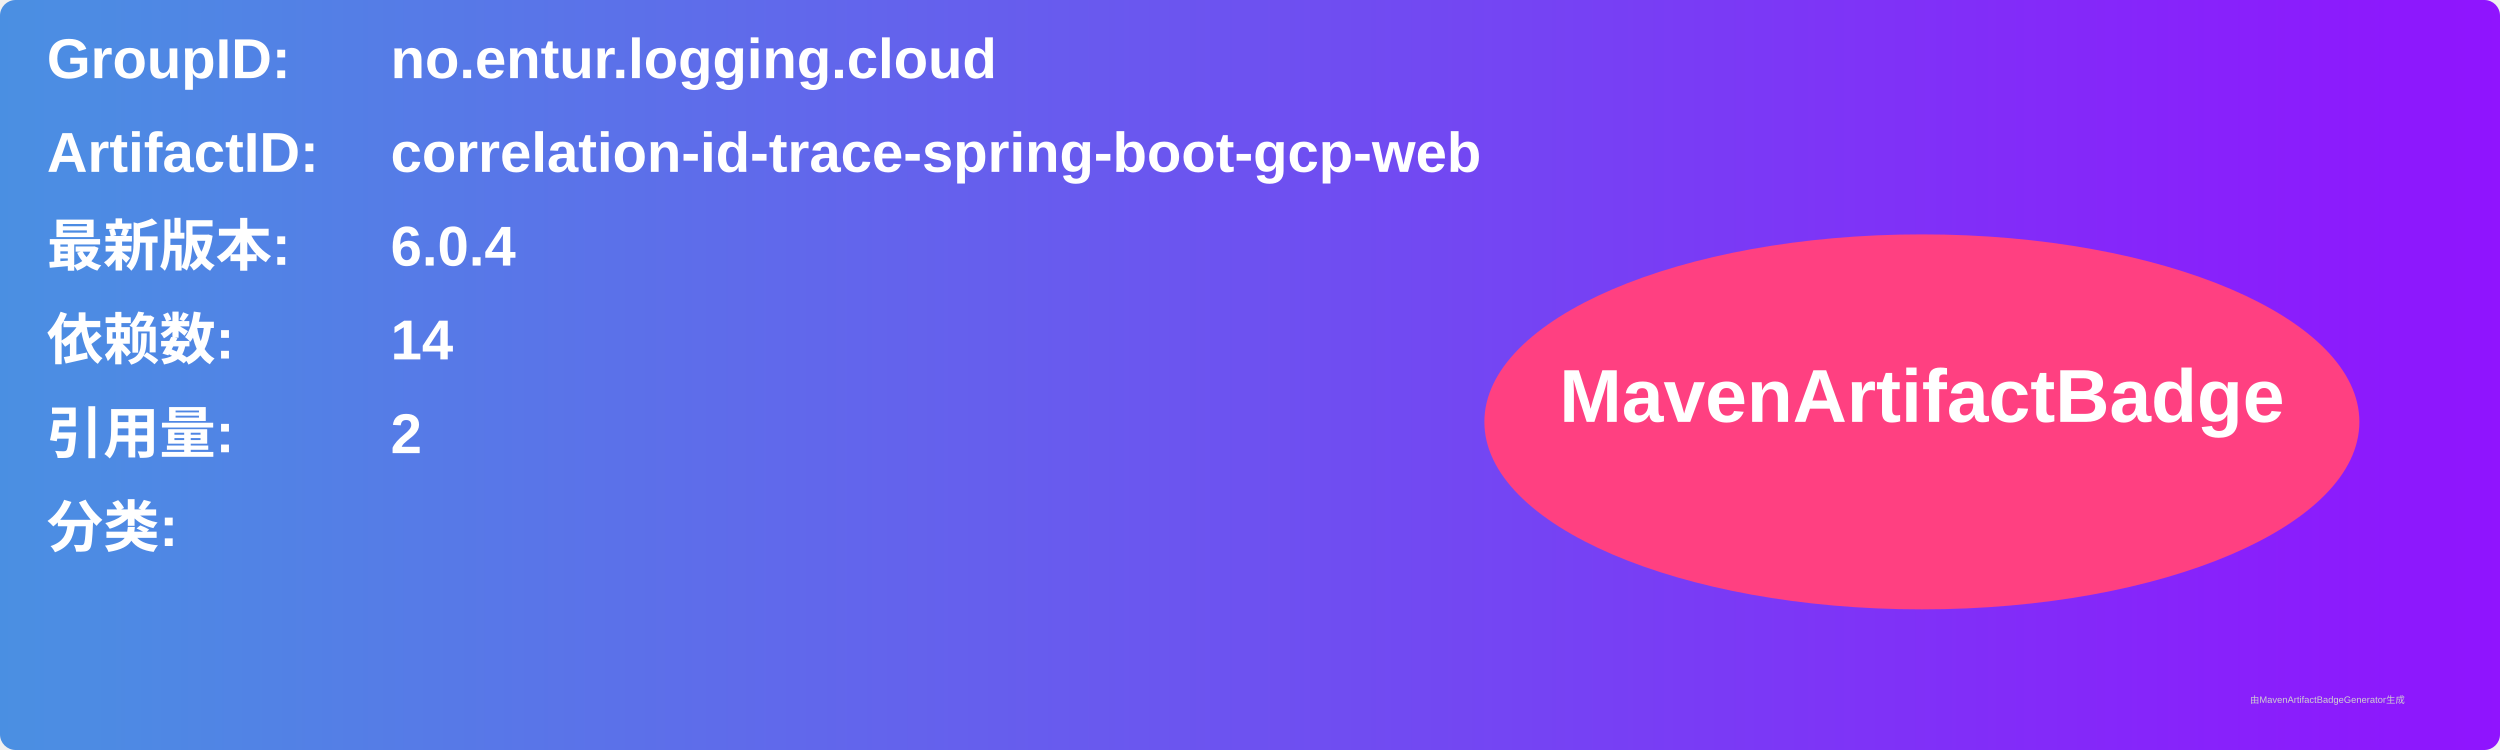
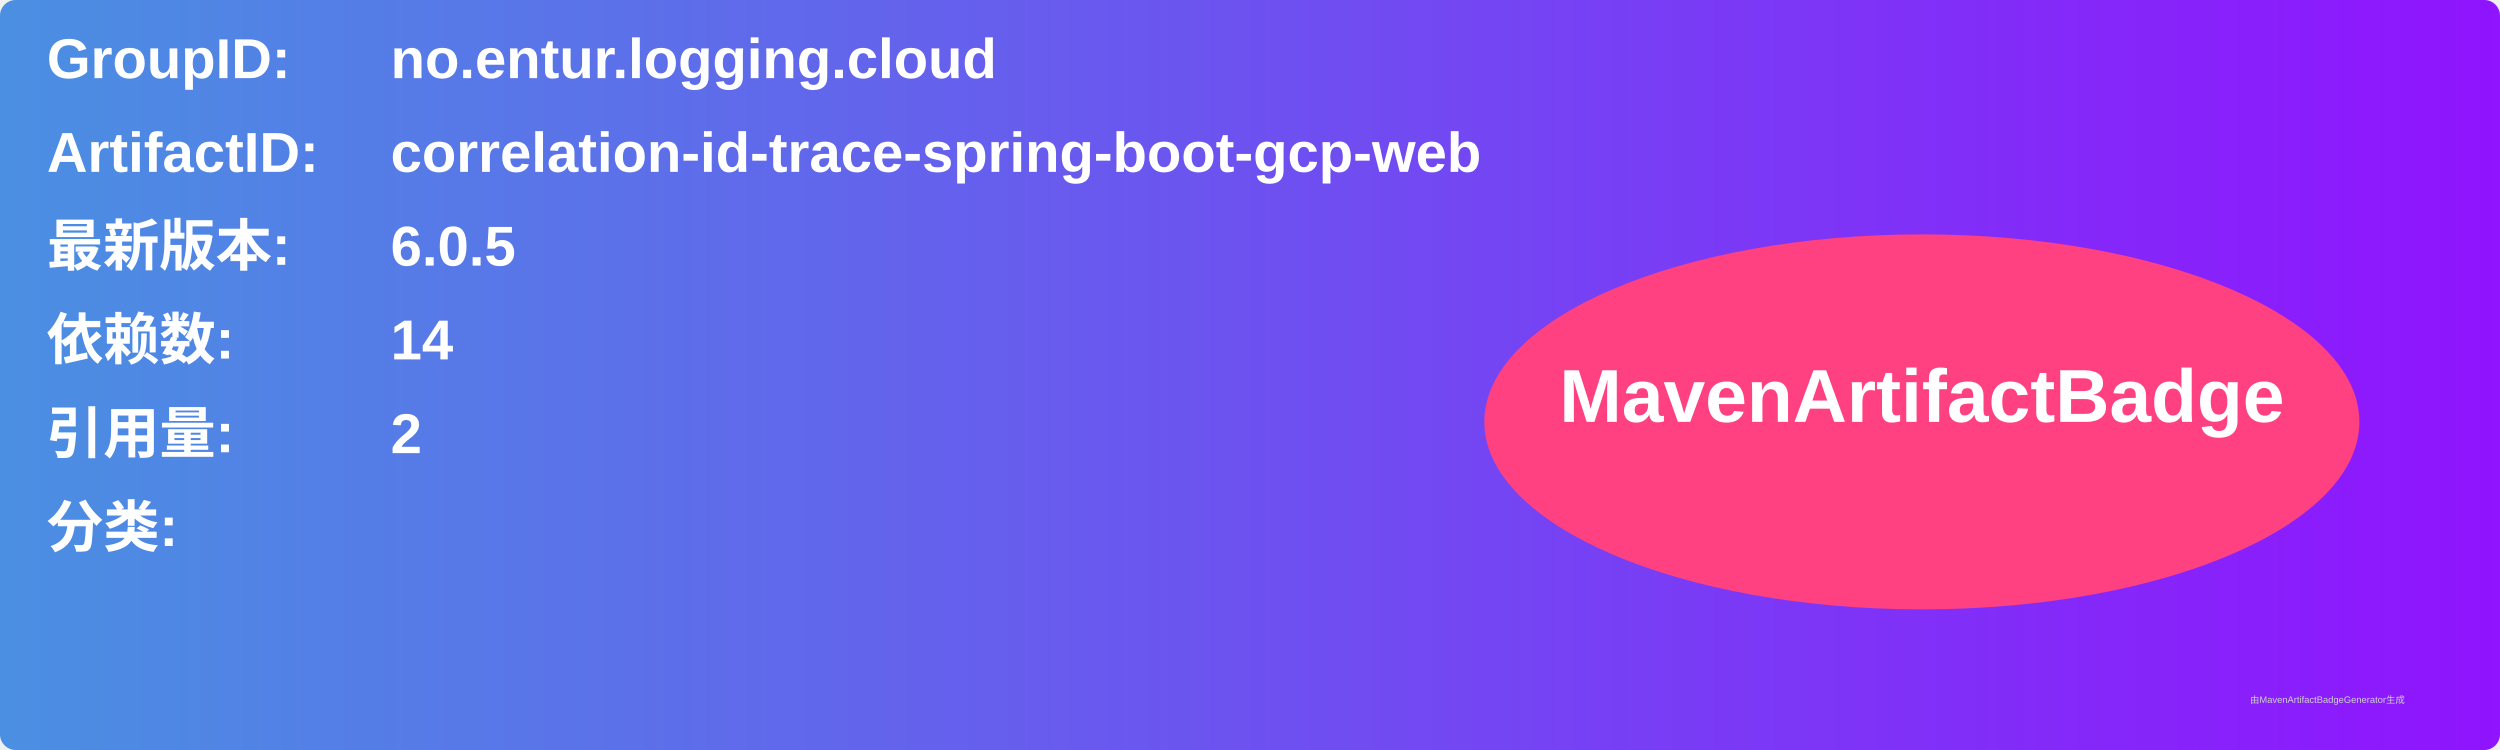
<svg xmlns="http://www.w3.org/2000/svg" width="800" height="240" viewBox="0 0 800 240">
  <linearGradient id="grad" x1="0%" y1="0%" x2="100%" y2="0%">
    <stop offset="0%" stop-color="#4a90e2" />
    <stop offset="100%" stop-color="#9013fe" />
  </linearGradient>
  <rect width="100%" height="100%" rx="5" ry="5" fill="url(#grad)" />
  <g transform="translate(15, 15)">
    <text x="0" y="10" font-family="Arial" font-size="18" fill="white" font-weight="bold" width="260">GroupID:</text>
    <text x="110" y="10" font-family="Arial" font-size="18" fill="white" font-weight="bold" width="460">no.entur.logging.cloud</text>
    <text x="0" y="40" font-family="Arial" font-size="18" fill="white" font-weight="bold" width="260">ArtifactID:</text>
    <text x="110" y="40" font-family="Arial" font-size="18" fill="white" font-weight="bold" width="460">correlation-id-trace-spring-boot-gcp-web</text>
    <text x="0" y="70" font-family="Arial" font-size="18" fill="white" font-weight="bold">最新版本:</text>
    <text x="110" y="70" font-family="Arial" font-size="18" fill="white" font-weight="bold">
-       <tspan font-weight="bold">6.0.4</tspan>
+       <tspan font-weight="bold">6.0.5</tspan>
    </text>
    <text x="0" y="100" font-family="Arial" font-size="18" fill="white" font-weight="bold">依赖数: </text>
    <text x="110" y="100" font-family="Arial" font-size="18" fill="white">
      <tspan font-weight="bold">14</tspan>
    </text>
    <text x="0" y="130" font-family="Arial" font-size="18" fill="white" font-weight="bold">引用量: </text>
    <text x="110" y="130" font-family="Arial" font-size="18" fill="white">
      <tspan font-weight="bold">2</tspan>
    </text>
    <text x="0" y="160" font-family="Arial" font-size="18" fill="white" font-weight="bold">分类:</text>
    <text x="10" y="190" font-family="Arial" font-size="10" fill="white">
      <tspan font-weight="bold" />
    </text>
    <ellipse cx="600" cy="120" rx="140" ry="60" fill="#ff4081" />
    <text x="600" y="120" text-anchor="middle" font-family="Arial" font-size="24" fill="white" font-weight="bold">MavenArtifactBadge</text>
  </g>
  <text x="720" y="225" font-family="Arial" font-size="3" fill="#d0d0d0">由MavenArtifactBadgeGenerator生成</text>
</svg>
